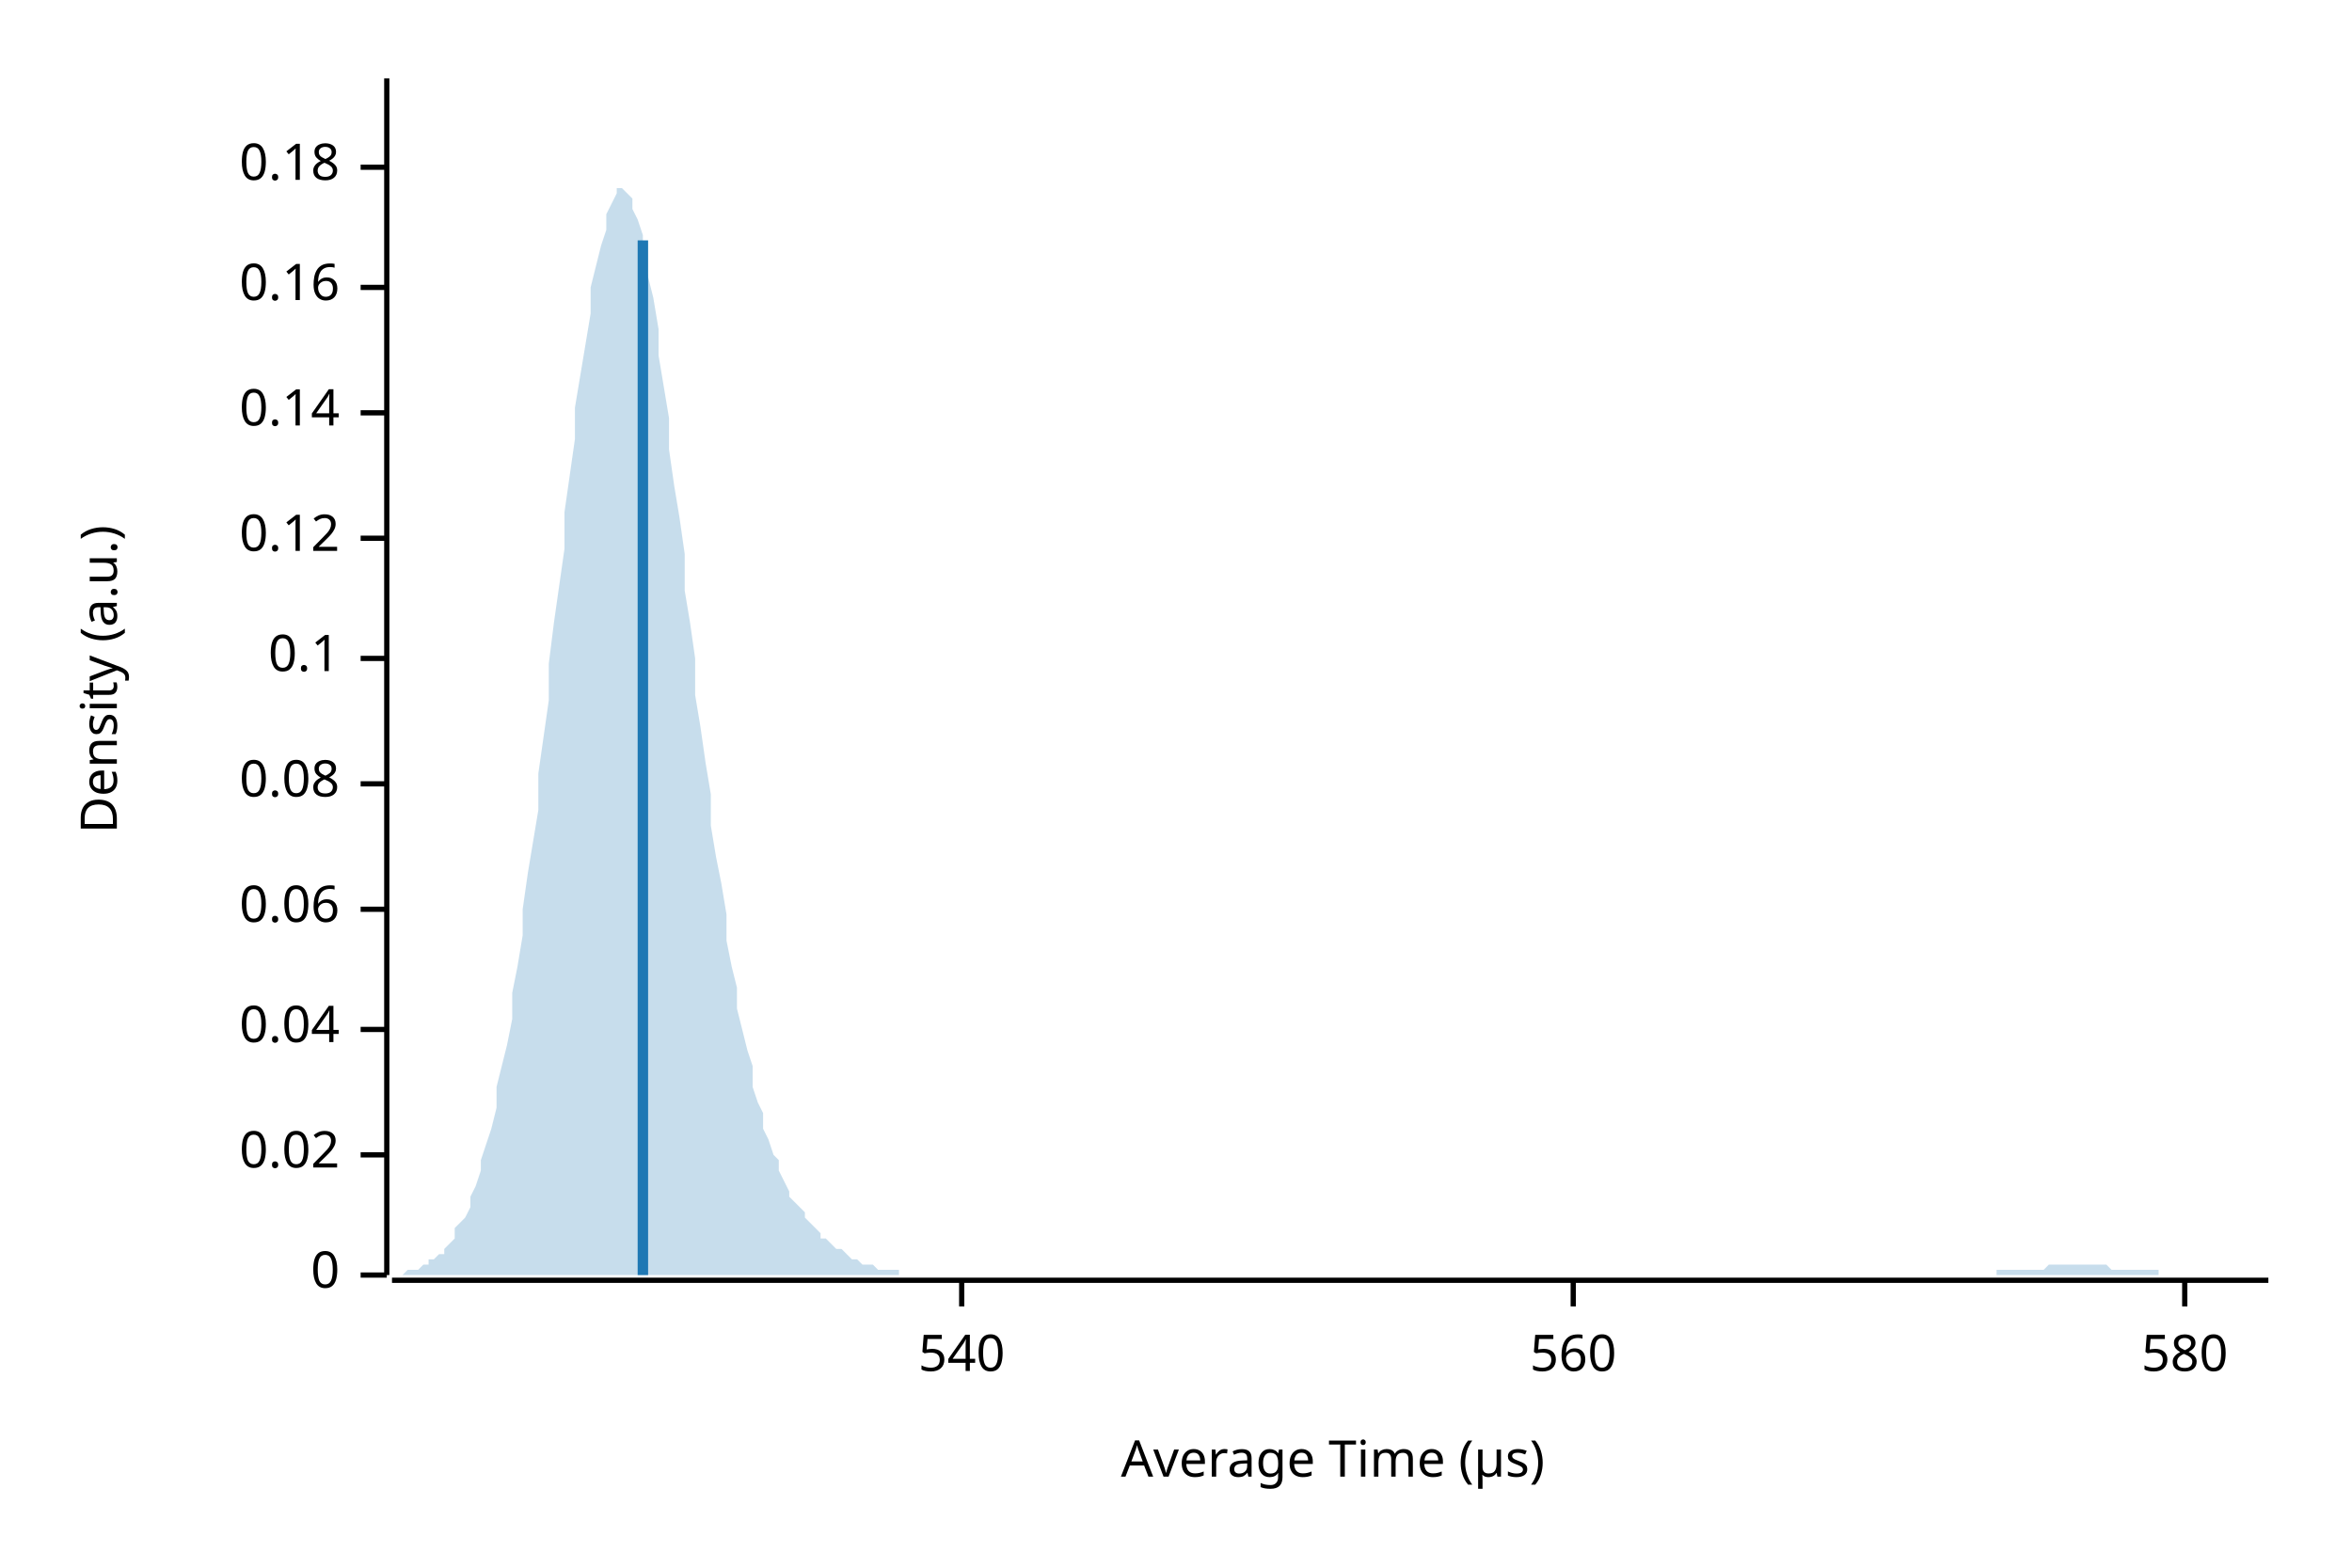
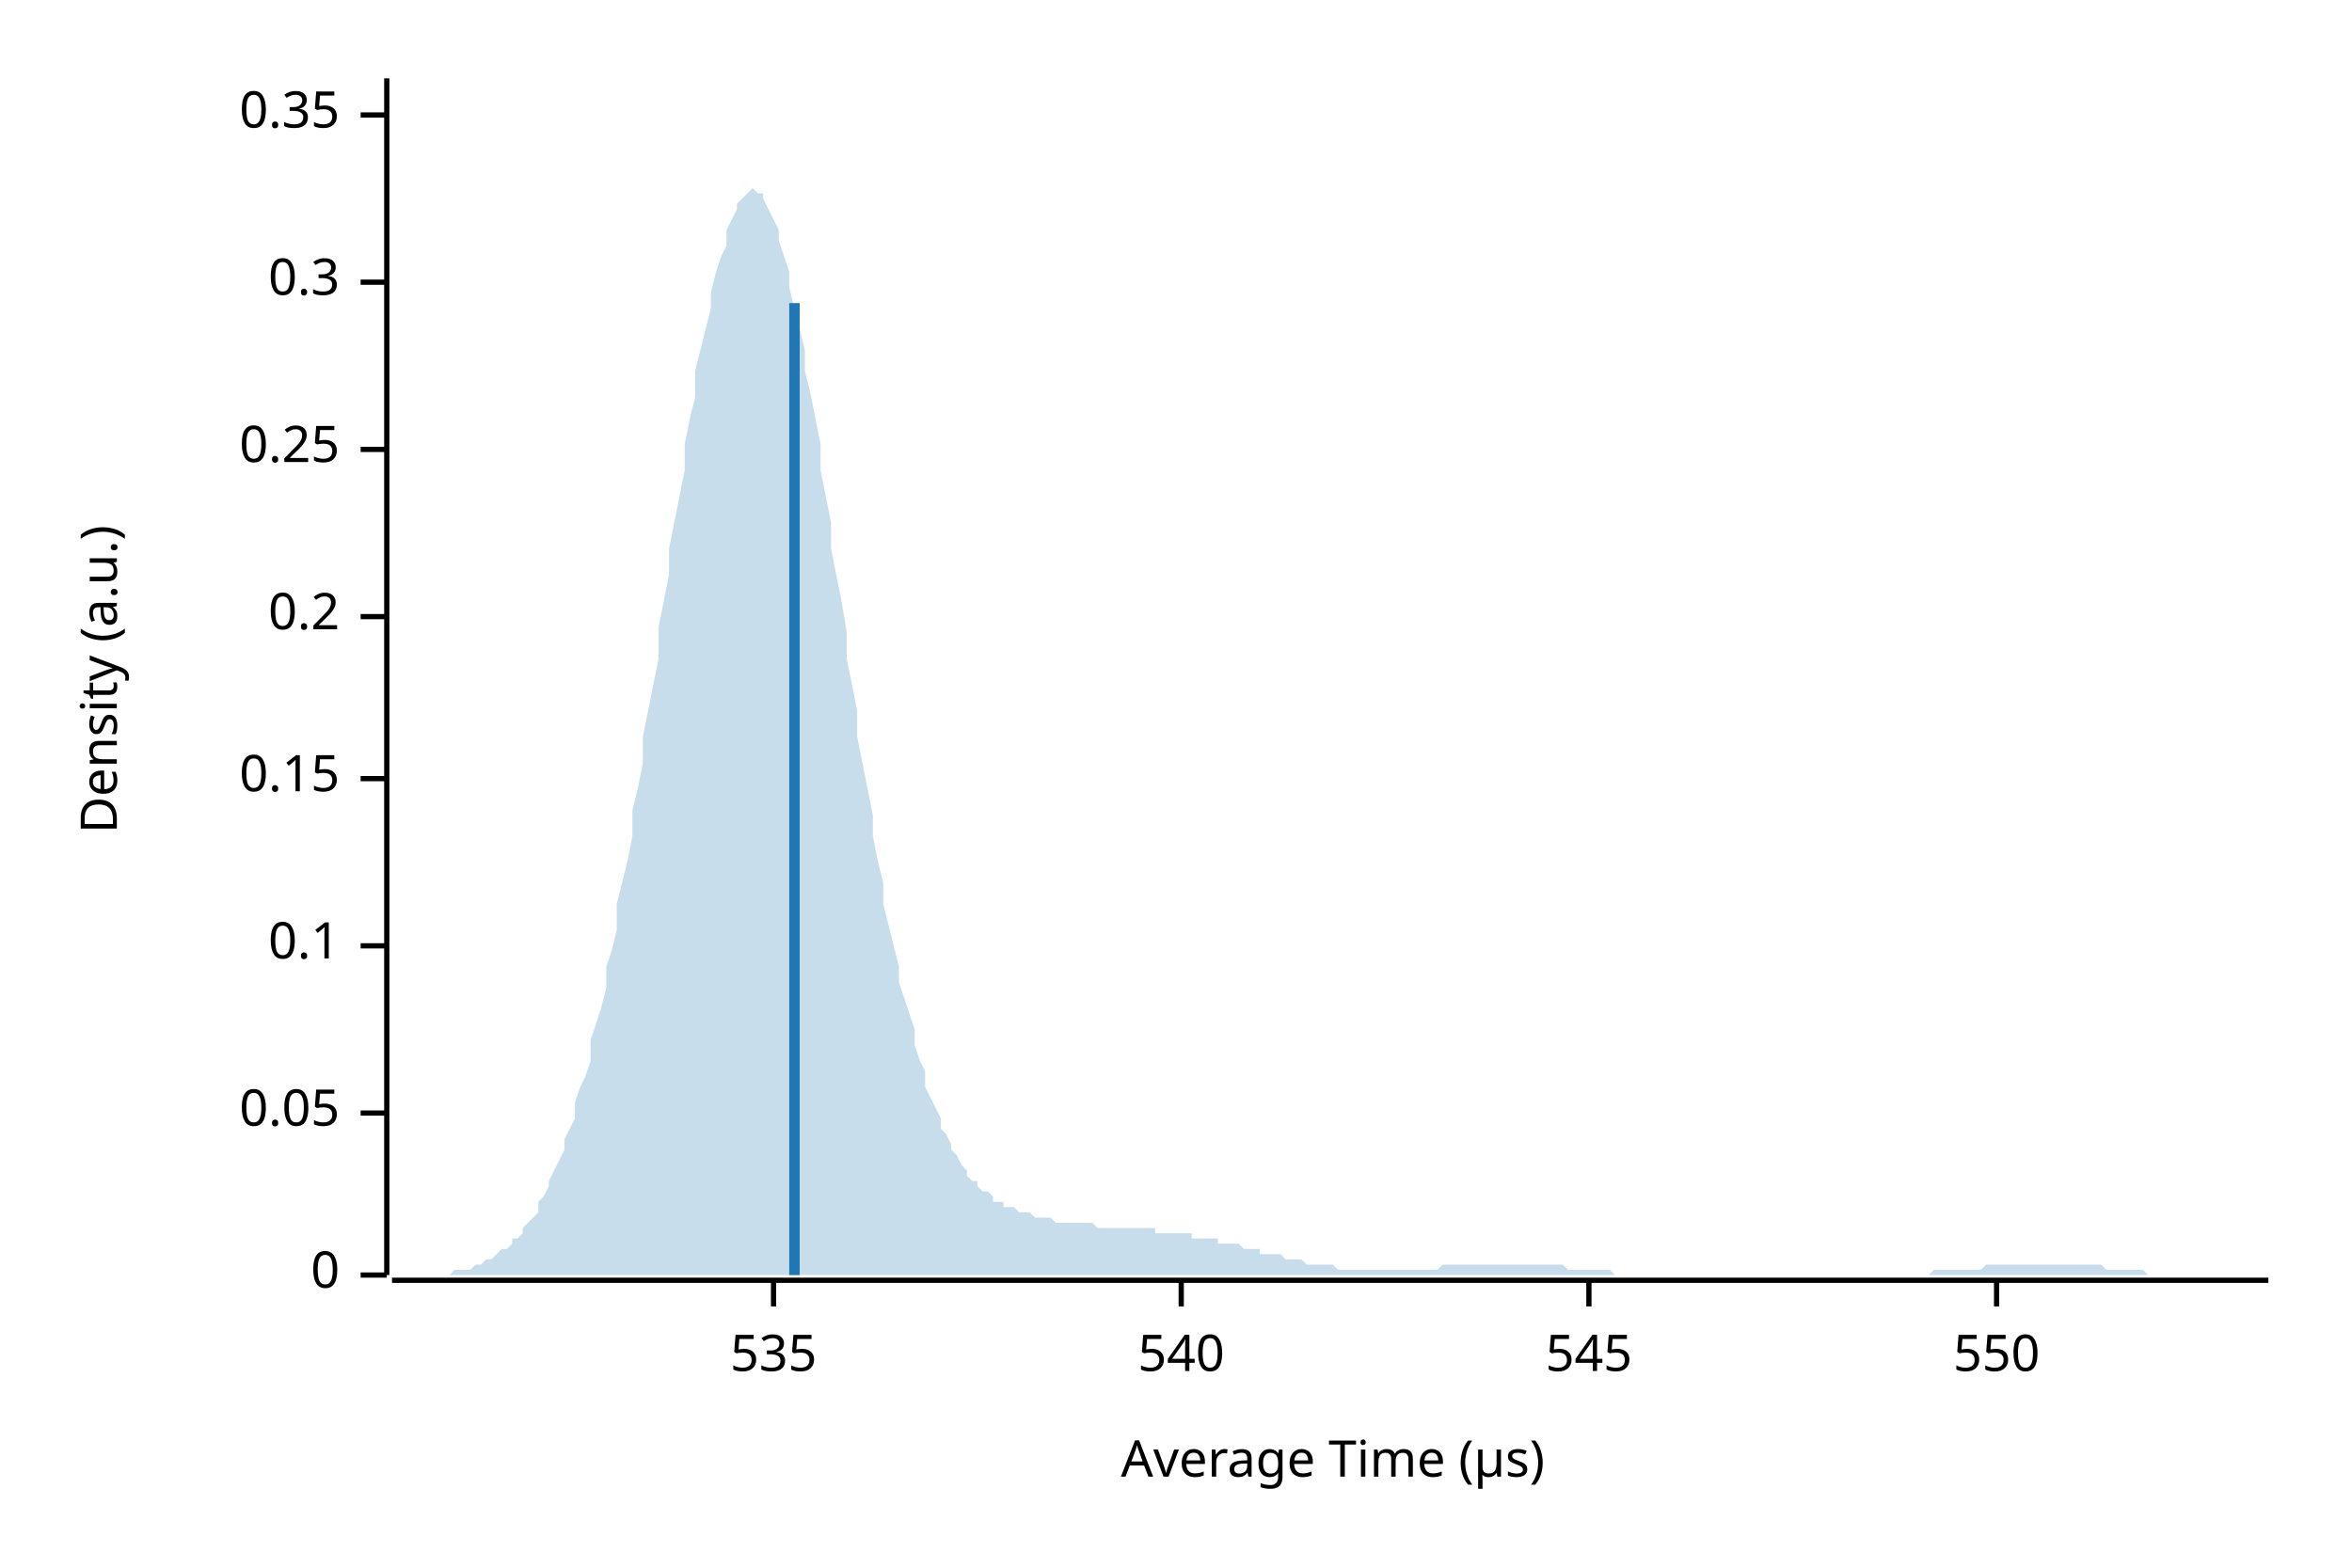
<svg xmlns="http://www.w3.org/2000/svg" width="450" height="300" viewBox="0 0 450 300">
  <text x="15" y="130" dy="0.76em" text-anchor="middle" font-family="sans-serif" font-size="9.677" opacity="1" fill="#000000" transform="rotate(270, 15, 130)">
Density (a.u.)
</text>
  <text x="255" y="285" dy="-0.5ex" text-anchor="middle" font-family="sans-serif" font-size="9.677" opacity="1" fill="#000000">
Average Time (µs)
</text>
  <polyline fill="none" opacity="1" stroke="#000000" stroke-width="1" points="74,15 74,244 " />
  <text x="65" y="244" dy="0.5ex" text-anchor="end" font-family="sans-serif" font-size="9.677" opacity="1" fill="#000000">
0
</text>
  <polyline fill="none" opacity="1" stroke="#000000" stroke-width="1" points="69,244 74,244 " />
-   <text x="65" y="221" dy="0.5ex" text-anchor="end" font-family="sans-serif" font-size="9.677" opacity="1" fill="#000000">
- 0.02
+   <text x="65" y="213" dy="0.5ex" text-anchor="end" font-family="sans-serif" font-size="9.677" opacity="1" fill="#000000">
+ 0.05
</text>
-   <polyline fill="none" opacity="1" stroke="#000000" stroke-width="1" points="69,221 74,221 " />
-   <text x="65" y="197" dy="0.5ex" text-anchor="end" font-family="sans-serif" font-size="9.677" opacity="1" fill="#000000">
- 0.04
- </text>
-   <polyline fill="none" opacity="1" stroke="#000000" stroke-width="1" points="69,197 74,197 " />
-   <text x="65" y="174" dy="0.5ex" text-anchor="end" font-family="sans-serif" font-size="9.677" opacity="1" fill="#000000">
- 0.06
- </text>
-   <polyline fill="none" opacity="1" stroke="#000000" stroke-width="1" points="69,174 74,174 " />
-   <text x="65" y="150" dy="0.5ex" text-anchor="end" font-family="sans-serif" font-size="9.677" opacity="1" fill="#000000">
- 0.08
- </text>
-   <polyline fill="none" opacity="1" stroke="#000000" stroke-width="1" points="69,150 74,150 " />
-   <text x="65" y="126" dy="0.5ex" text-anchor="end" font-family="sans-serif" font-size="9.677" opacity="1" fill="#000000">
+   <polyline fill="none" opacity="1" stroke="#000000" stroke-width="1" points="69,213 74,213 " />
+   <text x="65" y="181" dy="0.5ex" text-anchor="end" font-family="sans-serif" font-size="9.677" opacity="1" fill="#000000">
0.1
</text>
-   <polyline fill="none" opacity="1" stroke="#000000" stroke-width="1" points="69,126 74,126 " />
-   <text x="65" y="103" dy="0.5ex" text-anchor="end" font-family="sans-serif" font-size="9.677" opacity="1" fill="#000000">
- 0.12
+   <polyline fill="none" opacity="1" stroke="#000000" stroke-width="1" points="69,181 74,181 " />
+   <text x="65" y="149" dy="0.5ex" text-anchor="end" font-family="sans-serif" font-size="9.677" opacity="1" fill="#000000">
+ 0.15
</text>
-   <polyline fill="none" opacity="1" stroke="#000000" stroke-width="1" points="69,103 74,103 " />
-   <text x="65" y="79" dy="0.5ex" text-anchor="end" font-family="sans-serif" font-size="9.677" opacity="1" fill="#000000">
- 0.14
+   <polyline fill="none" opacity="1" stroke="#000000" stroke-width="1" points="69,149 74,149 " />
+   <text x="65" y="118" dy="0.5ex" text-anchor="end" font-family="sans-serif" font-size="9.677" opacity="1" fill="#000000">
+ 0.2
</text>
-   <polyline fill="none" opacity="1" stroke="#000000" stroke-width="1" points="69,79 74,79 " />
-   <text x="65" y="55" dy="0.5ex" text-anchor="end" font-family="sans-serif" font-size="9.677" opacity="1" fill="#000000">
- 0.16
+   <polyline fill="none" opacity="1" stroke="#000000" stroke-width="1" points="69,118 74,118 " />
+   <text x="65" y="86" dy="0.5ex" text-anchor="end" font-family="sans-serif" font-size="9.677" opacity="1" fill="#000000">
+ 0.25
</text>
-   <polyline fill="none" opacity="1" stroke="#000000" stroke-width="1" points="69,55 74,55 " />
-   <text x="65" y="32" dy="0.5ex" text-anchor="end" font-family="sans-serif" font-size="9.677" opacity="1" fill="#000000">
- 0.18
+   <polyline fill="none" opacity="1" stroke="#000000" stroke-width="1" points="69,86 74,86 " />
+   <text x="65" y="54" dy="0.5ex" text-anchor="end" font-family="sans-serif" font-size="9.677" opacity="1" fill="#000000">
+ 0.3
</text>
-   <polyline fill="none" opacity="1" stroke="#000000" stroke-width="1" points="69,32 74,32 " />
+   <polyline fill="none" opacity="1" stroke="#000000" stroke-width="1" points="69,54 74,54 " />
+   <text x="65" y="22" dy="0.5ex" text-anchor="end" font-family="sans-serif" font-size="9.677" opacity="1" fill="#000000">
+ 0.35
+ </text>
+   <polyline fill="none" opacity="1" stroke="#000000" stroke-width="1" points="69,22 74,22 " />
  <polyline fill="none" opacity="1" stroke="#000000" stroke-width="1" points="75,245 434,245 " />
-   <text x="184" y="255" dy="0.76em" text-anchor="middle" font-family="sans-serif" font-size="9.677" opacity="1" fill="#000000">
+   <text x="148" y="255" dy="0.76em" text-anchor="middle" font-family="sans-serif" font-size="9.677" opacity="1" fill="#000000">
+ 535
+ </text>
+   <polyline fill="none" opacity="1" stroke="#000000" stroke-width="1" points="148,245 148,250 " />
+   <text x="226" y="255" dy="0.76em" text-anchor="middle" font-family="sans-serif" font-size="9.677" opacity="1" fill="#000000">
540
</text>
-   <polyline fill="none" opacity="1" stroke="#000000" stroke-width="1" points="184,245 184,250 " />
-   <text x="301" y="255" dy="0.76em" text-anchor="middle" font-family="sans-serif" font-size="9.677" opacity="1" fill="#000000">
- 560
+   <polyline fill="none" opacity="1" stroke="#000000" stroke-width="1" points="226,245 226,250 " />
+   <text x="304" y="255" dy="0.76em" text-anchor="middle" font-family="sans-serif" font-size="9.677" opacity="1" fill="#000000">
+ 545
</text>
-   <polyline fill="none" opacity="1" stroke="#000000" stroke-width="1" points="301,245 301,250 " />
-   <text x="418" y="255" dy="0.76em" text-anchor="middle" font-family="sans-serif" font-size="9.677" opacity="1" fill="#000000">
- 580
+   <polyline fill="none" opacity="1" stroke="#000000" stroke-width="1" points="304,245 304,250 " />
+   <text x="382" y="255" dy="0.76em" text-anchor="middle" font-family="sans-serif" font-size="9.677" opacity="1" fill="#000000">
+ 550
</text>
-   <polyline fill="none" opacity="1" stroke="#000000" stroke-width="1" points="418,245 418,250 " />
-   <polygon opacity="0.25" fill="#1F78B4" points="75,244 75,244 76,244 77,244 77,244 78,243 79,243 80,243 80,243 81,242 82,242 82,241 83,241 84,240 85,240 85,239 86,238 87,237 87,235 88,234 89,233 90,231 90,229 91,227 92,224 92,222 93,219 94,216 95,212 95,208 96,204 97,200 98,195 98,190 99,185 100,179 100,174 101,167 102,161 103,155 103,148 104,141 105,134 105,127 106,119 107,112 108,105 108,98 109,91 110,84 110,78 111,72 112,66 113,60 113,55 114,51 115,47 116,44 116,41 117,39 118,37 118,36 119,36 120,37 121,38 121,40 122,42 123,45 123,49 124,53 125,57 126,63 126,68 127,74 128,80 128,86 129,93 130,99 131,106 131,113 132,119 133,126 133,133 134,139 135,146 136,152 136,158 137,164 138,169 139,175 139,180 140,185 141,189 141,193 142,197 143,201 144,204 144,208 145,211 146,213 146,216 147,218 148,221 149,222 149,224 150,226 151,228 151,229 152,230 153,231 154,232 154,233 155,234 156,235 157,236 157,237 158,237 159,238 159,238 160,239 161,239 162,240 162,240 163,241 164,241 164,241 165,242 166,242 167,242 167,242 168,243 169,243 169,243 170,243 171,243 172,243 172,244 173,244 174,244 175,244 175,244 176,244 177,244 177,244 178,244 179,244 180,244 180,244 181,244 182,244 182,244 183,244 184,244 185,244 185,244 186,244 187,244 187,244 188,244 189,244 190,244 190,244 191,244 192,244 192,244 193,244 194,244 195,244 195,244 196,244 197,244 198,244 198,244 199,244 200,244 200,244 201,244 202,244 203,244 203,244 204,244 205,244 205,244 206,244 207,244 208,244 208,244 209,244 210,244 210,244 211,244 212,244 213,244 213,244 214,244 215,244 216,244 216,244 217,244 218,244 218,244 219,244 220,244 221,244 221,244 222,244 223,244 223,244 224,244 225,244 226,244 226,244 227,244 228,244 228,244 229,244 230,244 231,244 231,244 232,244 233,244 233,244 234,244 235,244 236,244 236,244 237,244 238,244 239,244 239,244 240,244 241,244 241,244 242,244 243,244 244,244 244,244 245,244 246,244 246,244 247,244 248,244 249,244 249,244 250,244 251,244 251,244 252,244 253,244 254,244 254,244 255,244 256,244 257,244 257,244 258,244 259,244 259,244 260,244 261,244 262,244 262,244 263,244 264,244 264,244 265,244 266,244 267,244 267,244 268,244 269,244 269,244 270,244 271,244 272,244 272,244 273,244 274,244 275,244 275,244 276,244 277,244 277,244 278,244 279,244 280,244 280,244 281,244 282,244 282,244 283,244 284,244 285,244 285,244 286,244 287,244 287,244 288,244 289,244 290,244 290,244 291,244 292,244 292,244 293,244 294,244 295,244 295,244 296,244 297,244 298,244 298,244 299,244 300,244 300,244 301,244 302,244 303,244 303,244 304,244 305,244 305,244 306,244 307,244 308,244 308,244 309,244 310,244 310,244 311,244 312,244 313,244 313,244 314,244 315,244 316,244 316,244 317,244 318,244 318,244 319,244 320,244 321,244 321,244 322,244 323,244 323,244 324,244 325,244 326,244 326,244 327,244 328,244 328,244 329,244 330,244 331,244 331,244 332,244 333,244 333,244 334,244 335,244 336,244 336,244 337,244 338,244 339,244 339,244 340,244 341,244 341,244 342,244 343,244 344,244 344,244 345,244 346,244 346,244 347,244 348,244 349,244 349,244 350,244 351,244 351,244 352,244 353,244 354,244 354,244 355,244 356,244 357,244 357,244 358,244 359,244 359,244 360,244 361,244 362,244 362,244 363,244 364,244 364,244 365,244 366,244 367,244 367,244 368,244 369,244 369,244 370,244 371,244 372,244 372,244 373,244 374,244 375,244 375,244 376,244 377,244 377,244 378,244 379,244 380,244 380,244 381,244 382,244 382,243 383,243 384,243 385,243 385,243 386,243 387,243 387,243 388,243 389,243 390,243 390,243 391,243 392,242 392,242 393,242 394,242 395,242 395,242 396,242 397,242 398,242 398,242 399,242 400,242 400,242 401,242 402,242 403,242 403,242 404,243 405,243 405,243 406,243 407,243 408,243 408,243 409,243 410,243 410,243 411,243 412,243 413,243 413,244 414,244 415,244 416,244 416,244 417,244 418,244 418,244 419,244 420,244 421,244 421,244 422,244 423,244 423,244 424,244 425,244 426,244 426,244 427,244 428,244 428,244 429,244 430,244 431,244 431,244 432,244 433,244 434,244 434,244 75,244 " />
-   <polyline fill="none" opacity="1" stroke="#1F78B4" stroke-width="2" points="123,244 123,46 " />
+   <polyline fill="none" opacity="1" stroke="#000000" stroke-width="1" points="382,245 382,250 " />
+   <polygon opacity="0.25" fill="#1F78B4" points="75,244 75,244 76,244 77,244 77,244 78,244 79,244 80,244 80,244 81,244 82,244 82,244 83,244 84,244 85,244 85,244 86,244 87,243 87,243 88,243 89,243 90,243 90,243 91,242 92,242 92,242 93,241 94,241 95,240 95,240 96,239 97,239 98,238 98,237 99,237 100,236 100,235 101,234 102,233 103,232 103,230 104,229 105,227 105,226 106,224 107,222 108,220 108,218 109,216 110,214 110,211 111,208 112,206 113,203 113,199 114,196 115,193 116,189 116,185 117,182 118,178 118,173 119,169 120,165 121,160 121,155 122,151 123,146 123,141 124,136 125,131 126,126 126,120 127,115 128,110 128,105 129,100 130,95 131,90 131,85 132,80 133,76 133,71 134,67 135,63 136,59 136,56 137,52 138,49 139,47 139,44 140,42 141,40 141,39 142,38 143,37 144,36 144,36 145,37 146,37 146,38 147,40 148,42 149,44 149,46 150,49 151,52 151,55 152,59 153,63 154,67 154,71 155,75 156,80 157,85 157,90 158,95 159,100 159,105 160,110 161,115 162,121 162,126 163,131 164,136 164,141 165,146 166,151 167,156 167,160 168,165 169,169 169,173 170,177 171,181 172,185 172,188 173,191 174,194 175,197 175,200 176,203 177,205 177,208 178,210 179,212 180,214 180,216 181,217 182,219 182,220 183,221 184,223 185,224 185,225 186,226 187,226 187,227 188,228 189,228 190,229 190,230 191,230 192,230 192,231 193,231 194,231 195,232 195,232 196,232 197,232 198,233 198,233 199,233 200,233 200,233 201,233 202,234 203,234 203,234 204,234 205,234 205,234 206,234 207,234 208,234 208,234 209,234 210,235 210,235 211,235 212,235 213,235 213,235 214,235 215,235 216,235 216,235 217,235 218,235 218,235 219,235 220,235 221,235 221,236 222,236 223,236 223,236 224,236 225,236 226,236 226,236 227,236 228,236 228,237 229,237 230,237 231,237 231,237 232,237 233,237 233,238 234,238 235,238 236,238 236,238 237,238 238,239 239,239 239,239 240,239 241,239 241,240 242,240 243,240 244,240 244,240 245,240 246,241 246,241 247,241 248,241 249,241 249,241 250,242 251,242 251,242 252,242 253,242 254,242 254,242 255,242 256,243 257,243 257,243 258,243 259,243 259,243 260,243 261,243 262,243 262,243 263,243 264,243 264,243 265,243 266,243 267,243 267,243 268,243 269,243 269,243 270,243 271,243 272,243 272,243 273,243 274,243 275,243 275,243 276,242 277,242 277,242 278,242 279,242 280,242 280,242 281,242 282,242 282,242 283,242 284,242 285,242 285,242 286,242 287,242 287,242 288,242 289,242 290,242 290,242 291,242 292,242 292,242 293,242 294,242 295,242 295,242 296,242 297,242 298,242 298,242 299,242 300,243 300,243 301,243 302,243 303,243 303,243 304,243 305,243 305,243 306,243 307,243 308,243 308,243 309,244 310,244 310,244 311,244 312,244 313,244 313,244 314,244 315,244 316,244 316,244 317,244 318,244 318,244 319,244 320,244 321,244 321,244 322,244 323,244 323,244 324,244 325,244 326,244 326,244 327,244 328,244 328,244 329,244 330,244 331,244 331,244 332,244 333,244 333,244 334,244 335,244 336,244 336,244 337,244 338,244 339,244 339,244 340,244 341,244 341,244 342,244 343,244 344,244 344,244 345,244 346,244 346,244 347,244 348,244 349,244 349,244 350,244 351,244 351,244 352,244 353,244 354,244 354,244 355,244 356,244 357,244 357,244 358,244 359,244 359,244 360,244 361,244 362,244 362,244 363,244 364,244 364,244 365,244 366,244 367,244 367,244 368,244 369,244 369,244 370,243 371,243 372,243 372,243 373,243 374,243 375,243 375,243 376,243 377,243 377,243 378,243 379,243 380,242 380,242 381,242 382,242 382,242 383,242 384,242 385,242 385,242 386,242 387,242 387,242 388,242 389,242 390,242 390,242 391,242 392,242 392,242 393,242 394,242 395,242 395,242 396,242 397,242 398,242 398,242 399,242 400,242 400,242 401,242 402,242 403,243 403,243 404,243 405,243 405,243 406,243 407,243 408,243 408,243 409,243 410,243 410,243 411,244 412,244 413,244 413,244 414,244 415,244 416,244 416,244 417,244 418,244 418,244 419,244 420,244 421,244 421,244 422,244 423,244 423,244 424,244 425,244 426,244 426,244 427,244 428,244 428,244 429,244 430,244 431,244 431,244 432,244 433,244 434,244 434,244 75,244 " />
+   <polyline fill="none" opacity="1" stroke="#1F78B4" stroke-width="2" points="152,244 152,58 " />
</svg>
